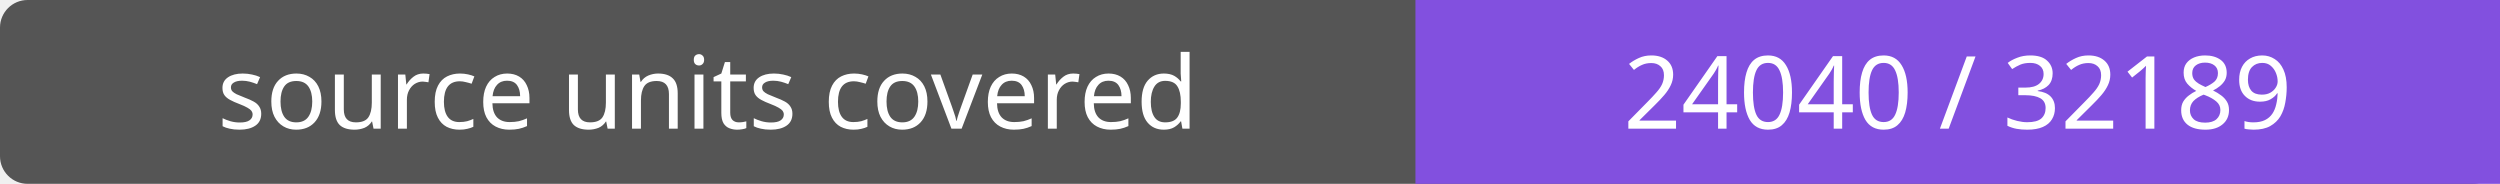
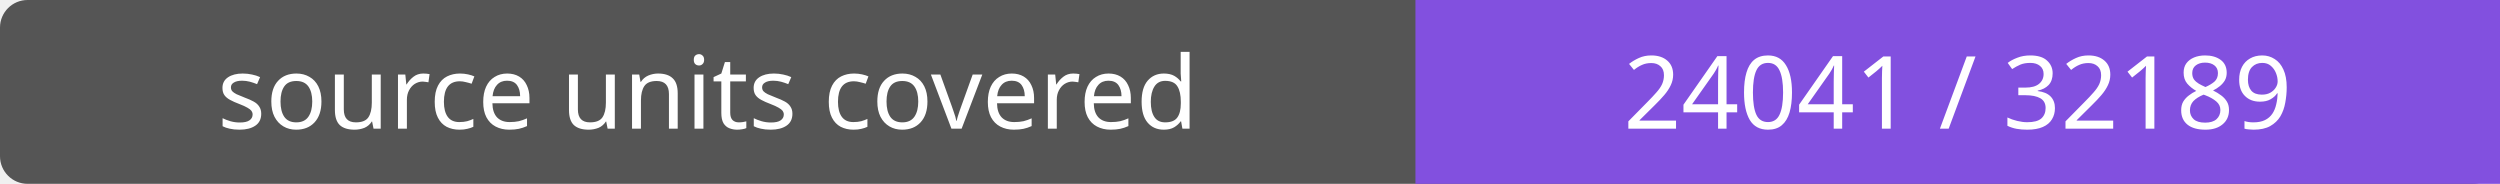
- <svg xmlns="http://www.w3.org/2000/svg" width="272" height="20" role="img" aria-label="source units covered: 24040 / 32189">
+ <svg xmlns="http://www.w3.org/2000/svg" width="272" height="20" role="img" aria-label="source units covered: 24041 / 32189">
  <rect width="272" height="20" rx="3" fill="#555" />
  <path fill="#8250df" d="M154 0h118v20H154z" />
  <g fill="#fff" text-anchor="middle" font-family="Verdana,sans-serif" font-size="11">
    <text x="77.0" y="14">source units covered</text>
-     <text x="213.0" y="14">24040 / 32189</text>
+     <text x="213.0" y="14">24041 / 32189</text>
  </g>
</svg>
